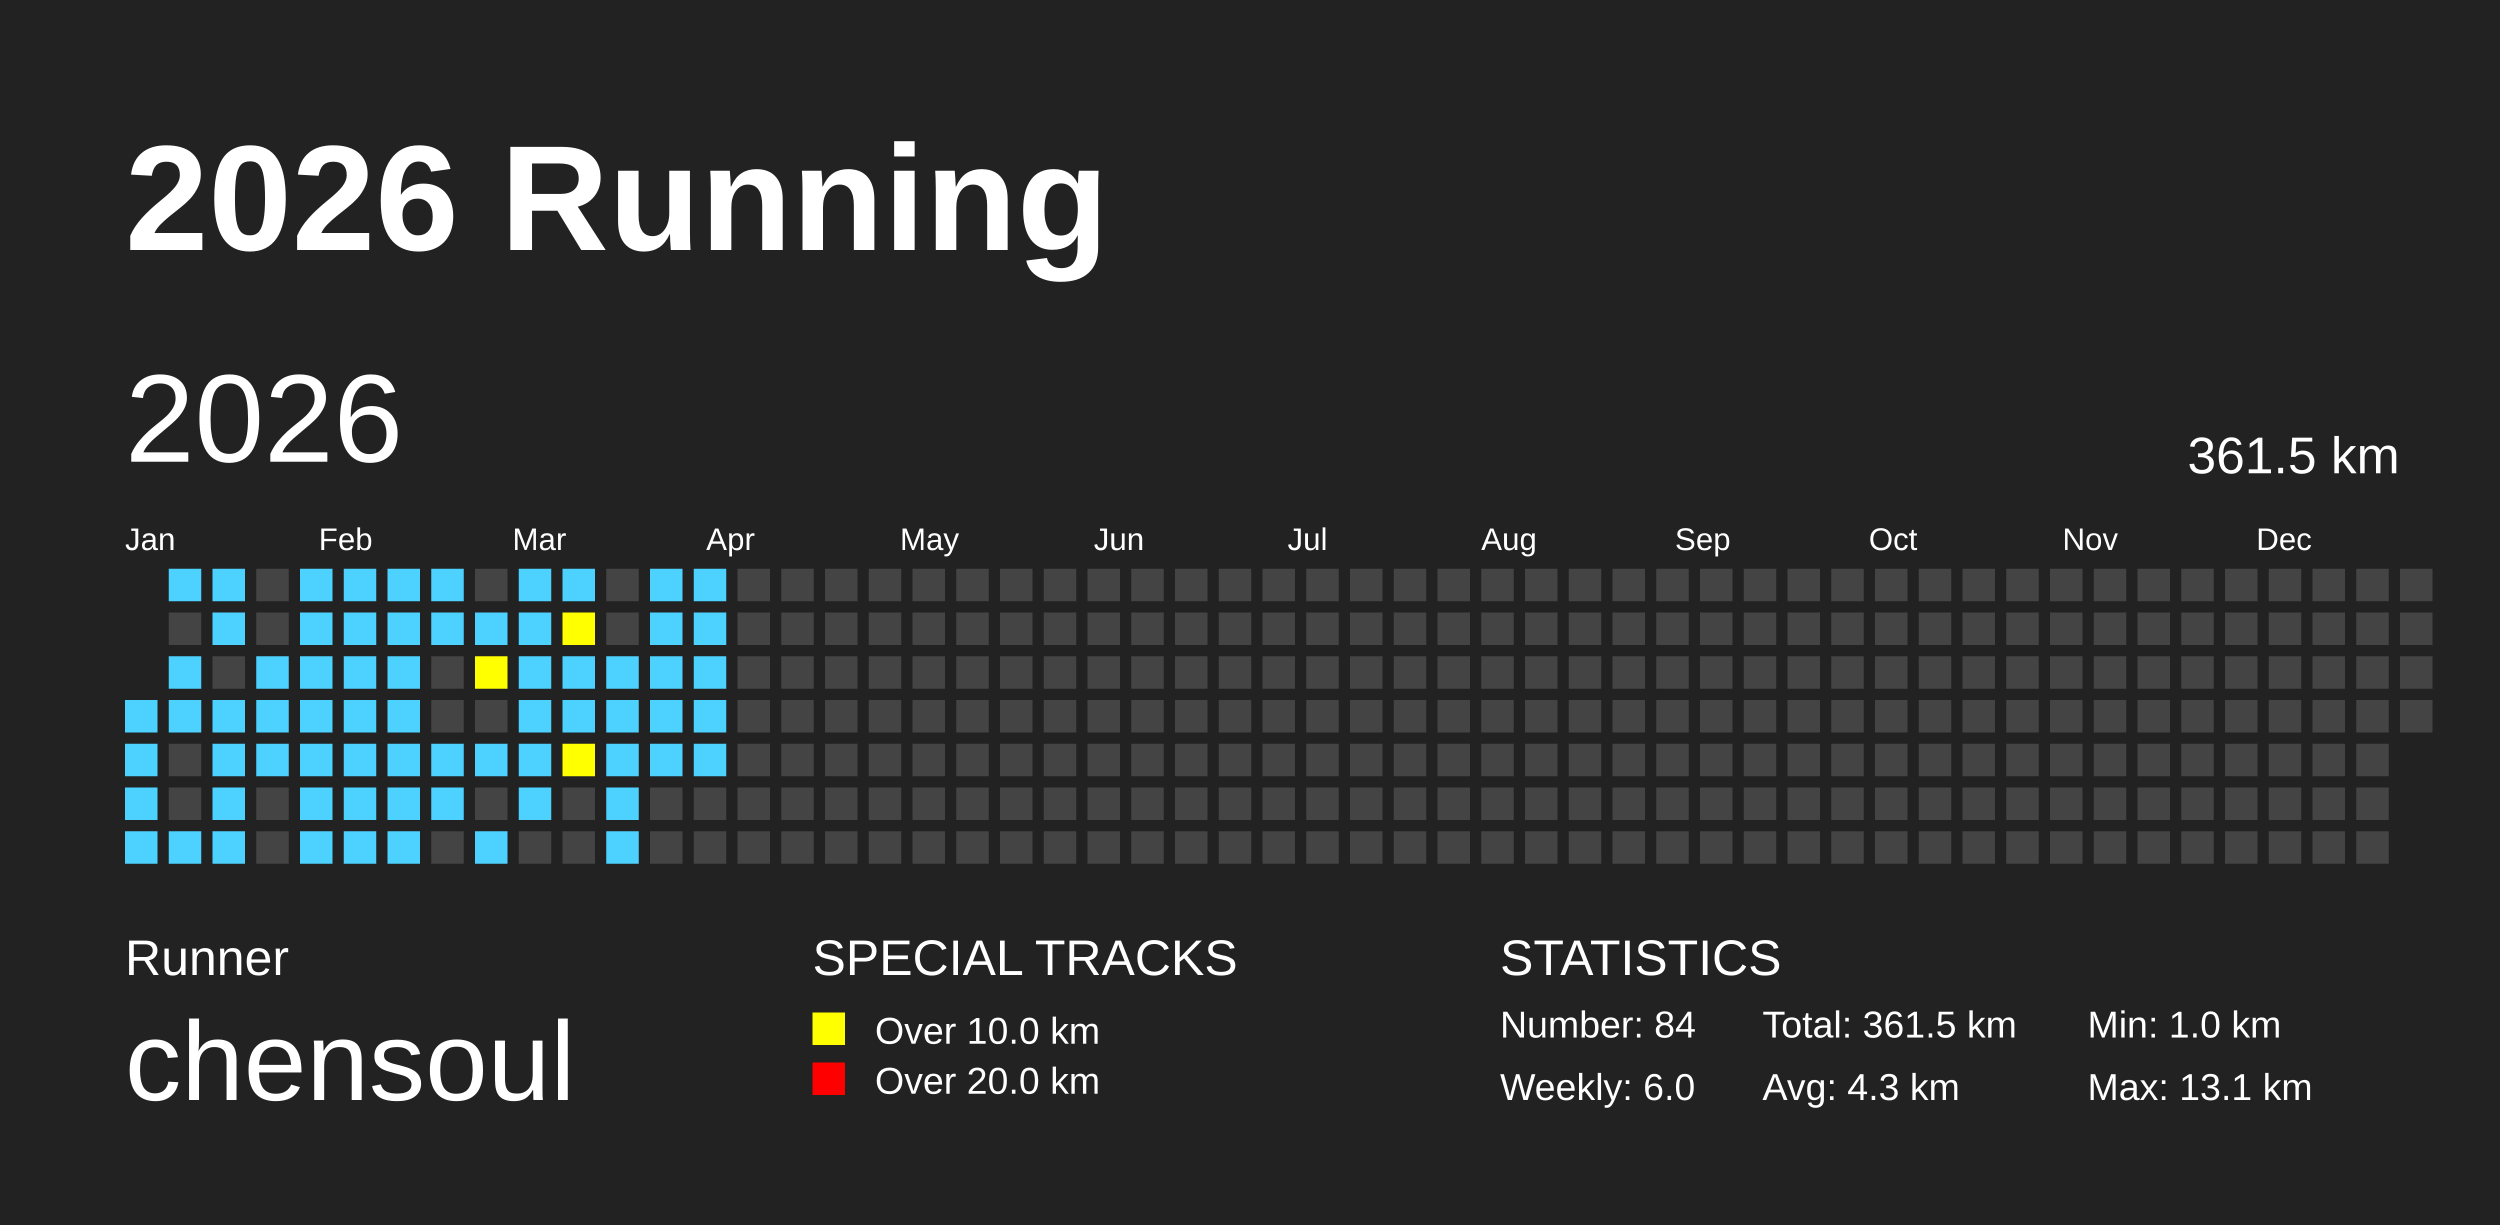
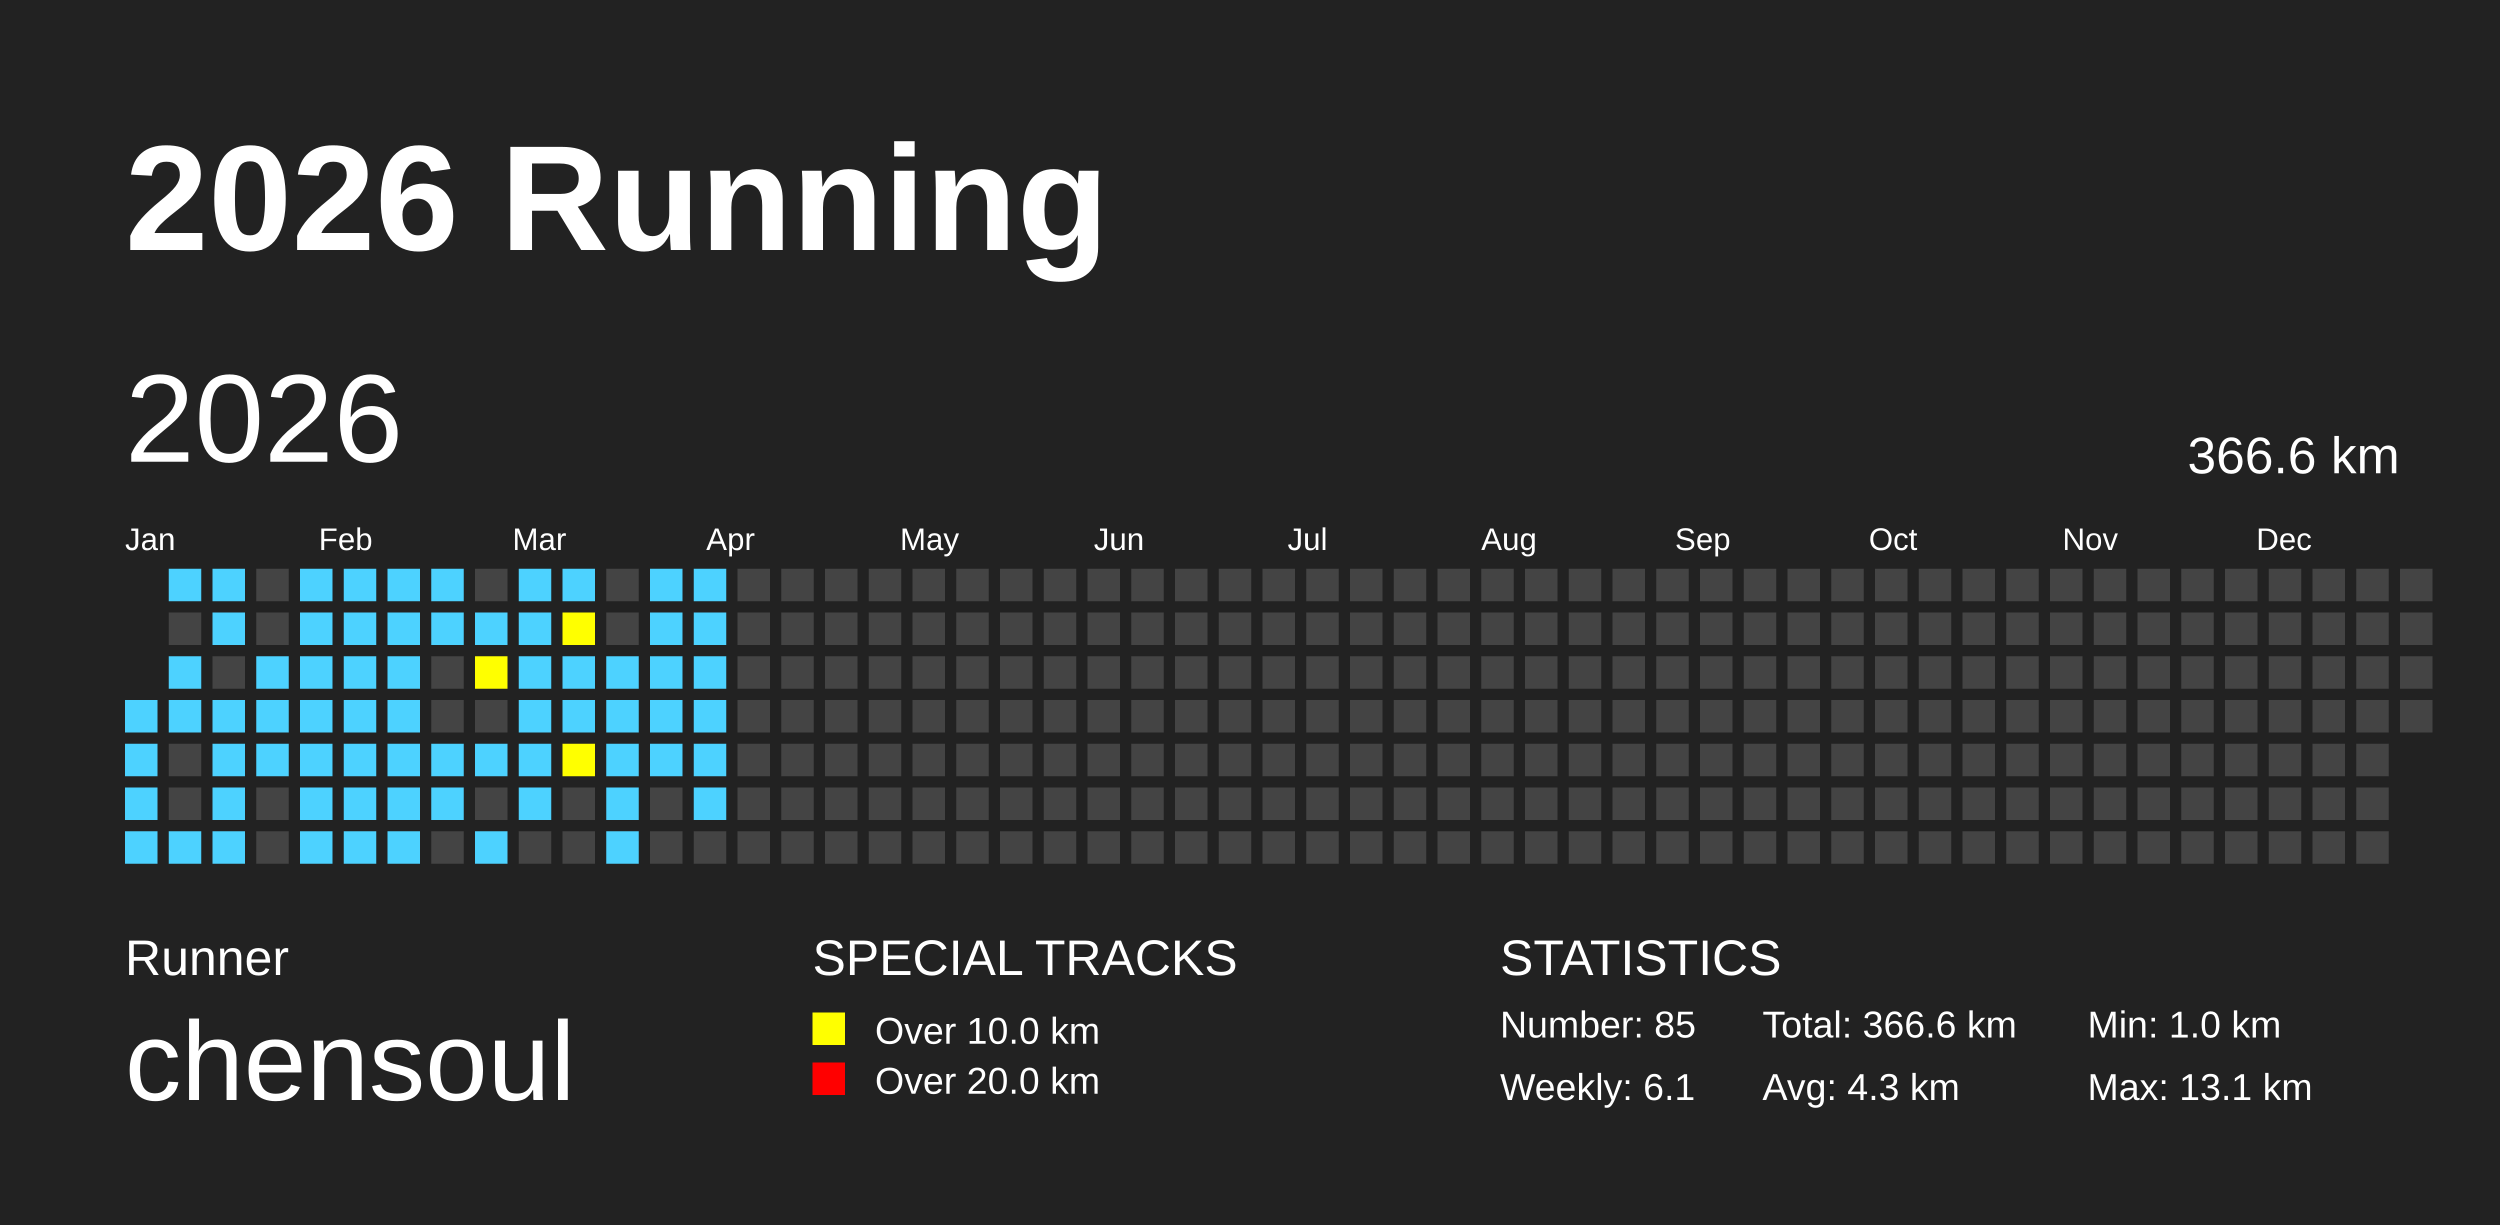
<svg xmlns="http://www.w3.org/2000/svg" baseProfile="full" height="98mm" version="1.1" viewBox="0,0,200,98" width="200mm">
  <defs />
  <rect fill="#222222" height="98" width="200" x="0" y="0" />
  <text fill="#FFFFFF" style="font-size:12px; font-family:Arial; font-weight:bold;" x="10" y="20">2026 Running</text>
  <text fill="#FFFFFF" style="font-size:4px; font-family:Arial" x="10" y="78">Runner</text>
  <text fill="#FFFFFF" style="font-size:9px; font-family:Arial" x="10" y="88">chensoul</text>
  <text fill="#FFFFFF" style="font-size:4px; font-family:Arial" x="65" y="78">SPECIAL TRACKS</text>
  <rect fill="yellow" height="2.6" width="2.6" x="65" y="81" />
  <text fill="#FFFFFF" style="font-size:3px; font-family:Arial" x="70" y="83.5">Over 10.0 km</text>
  <rect fill="red" height="2.6" width="2.6" x="65" y="85" />
  <text fill="#FFFFFF" style="font-size:3px; font-family:Arial" x="70" y="87.5">Over 20.0 km</text>
  <text fill="#FFFFFF" style="font-size:4px; font-family:Arial" x="120" y="78">STATISTICS</text>
-   <text fill="#FFFFFF" style="font-size:3px; font-family:Arial" x="120" y="83">Number: 84</text>
-   <text fill="#FFFFFF" style="font-size:3px; font-family:Arial" x="120" y="88">Weekly: 6.0</text>
-   <text fill="#FFFFFF" style="font-size:3px; font-family:Arial" x="141" y="83">Total: 361.5 km</text>
+   <text fill="#FFFFFF" style="font-size:3px; font-family:Arial" x="120" y="83">Number: 85</text>
+   <text fill="#FFFFFF" style="font-size:3px; font-family:Arial" x="120" y="88">Weekly: 6.1</text>
+   <text fill="#FFFFFF" style="font-size:3px; font-family:Arial" x="141" y="83">Total: 366.6 km</text>
  <text fill="#FFFFFF" style="font-size:3px; font-family:Arial" x="141" y="88">Avg: 4.3 km</text>
  <text fill="#FFFFFF" style="font-size:3px; font-family:Arial" x="167" y="83">Min: 1.0 km</text>
  <text fill="#FFFFFF" style="font-size:3px; font-family:Arial" x="167" y="88">Max: 13.1 km</text>
  <text dominant-baseline="hanging" fill="#FFFFFF" style="font-size:10.0px; font-family:Arial;" x="10" y="30">2026</text>
-   <text dominant-baseline="hanging" fill="#FFFFFF" style="font-size:4.125px; font-family:Arial;" x="175" y="35">361.5 km</text>
+   <text dominant-baseline="hanging" fill="#FFFFFF" style="font-size:4.125px; font-family:Arial;" x="175" y="35">366.6 km</text>
  <text fill="#FFFFFF" style="font-size:2.5px; font-family:Arial" x="10.0" y="44">Jan</text>
  <text fill="#FFFFFF" style="font-size:2.5px; font-family:Arial" x="25.5" y="44">Feb</text>
  <text fill="#FFFFFF" style="font-size:2.5px; font-family:Arial" x="41.0" y="44">Mar</text>
  <text fill="#FFFFFF" style="font-size:2.5px; font-family:Arial" x="56.5" y="44">Apr</text>
  <text fill="#FFFFFF" style="font-size:2.5px; font-family:Arial" x="72.0" y="44">May</text>
  <text fill="#FFFFFF" style="font-size:2.5px; font-family:Arial" x="87.5" y="44">Jun</text>
  <text fill="#FFFFFF" style="font-size:2.5px; font-family:Arial" x="103.0" y="44">Jul</text>
  <text fill="#FFFFFF" style="font-size:2.5px; font-family:Arial" x="118.5" y="44">Aug</text>
  <text fill="#FFFFFF" style="font-size:2.5px; font-family:Arial" x="134.0" y="44">Sep</text>
  <text fill="#FFFFFF" style="font-size:2.5px; font-family:Arial" x="149.5" y="44">Oct</text>
  <text fill="#FFFFFF" style="font-size:2.5px; font-family:Arial" x="165.0" y="44">Nov</text>
  <text fill="#FFFFFF" style="font-size:2.5px; font-family:Arial" x="180.5" y="44">Dec</text>
  <rect fill="#4DD2FF" height="2.6" width="2.6" x="10.0" y="56.0" />
  <rect fill="#4DD2FF" height="2.6" width="2.6" x="10.0" y="59.5" />
  <rect fill="#4DD2FF" height="2.6" width="2.6" x="10.0" y="63.0" />
  <rect fill="#4DD2FF" height="2.6" width="2.6" x="10.0" y="66.5" />
  <rect fill="#4DD2FF" height="2.6" width="2.6" x="13.5" y="45.5" />
  <rect fill="#444444" height="2.6" width="2.6" x="13.5" y="49.0" />
  <rect fill="#4DD2FF" height="2.6" width="2.6" x="13.5" y="52.5" />
  <rect fill="#4DD2FF" height="2.6" width="2.6" x="13.5" y="56.0" />
  <rect fill="#444444" height="2.6" width="2.6" x="13.5" y="59.5" />
  <rect fill="#444444" height="2.6" width="2.6" x="13.5" y="63.0" />
  <rect fill="#4DD2FF" height="2.6" width="2.6" x="13.5" y="66.5" />
  <rect fill="#4DD2FF" height="2.6" width="2.6" x="17.0" y="45.5" />
  <rect fill="#4DD2FF" height="2.6" width="2.6" x="17.0" y="49.0" />
  <rect fill="#444444" height="2.6" width="2.6" x="17.0" y="52.5" />
  <rect fill="#4DD2FF" height="2.6" width="2.6" x="17.0" y="56.0" />
  <rect fill="#4DD2FF" height="2.6" width="2.6" x="17.0" y="59.5" />
  <rect fill="#4DD2FF" height="2.6" width="2.6" x="17.0" y="63.0" />
  <rect fill="#4DD2FF" height="2.6" width="2.6" x="17.0" y="66.5" />
  <rect fill="#444444" height="2.6" width="2.6" x="20.5" y="45.5" />
  <rect fill="#444444" height="2.6" width="2.6" x="20.5" y="49.0" />
  <rect fill="#4DD2FF" height="2.6" width="2.6" x="20.5" y="52.5" />
  <rect fill="#4DD2FF" height="2.6" width="2.6" x="20.5" y="56.0" />
  <rect fill="#4DD2FF" height="2.6" width="2.6" x="20.5" y="59.5" />
  <rect fill="#444444" height="2.6" width="2.6" x="20.5" y="63.0" />
  <rect fill="#444444" height="2.6" width="2.6" x="20.5" y="66.5" />
  <rect fill="#4DD2FF" height="2.6" width="2.6" x="24.0" y="45.5" />
  <rect fill="#4DD2FF" height="2.6" width="2.6" x="24.0" y="49.0" />
  <rect fill="#4DD2FF" height="2.6" width="2.6" x="24.0" y="52.5" />
  <rect fill="#4DD2FF" height="2.6" width="2.6" x="24.0" y="56.0" />
  <rect fill="#4DD2FF" height="2.6" width="2.6" x="24.0" y="59.5" />
  <rect fill="#4DD2FF" height="2.6" width="2.6" x="24.0" y="63.0" />
  <rect fill="#4DD2FF" height="2.6" width="2.6" x="24.0" y="66.5" />
  <rect fill="#4DD2FF" height="2.6" width="2.6" x="27.5" y="45.5" />
  <rect fill="#4DD2FF" height="2.6" width="2.6" x="27.5" y="49.0" />
  <rect fill="#4DD2FF" height="2.6" width="2.6" x="27.5" y="52.5" />
  <rect fill="#4DD2FF" height="2.6" width="2.6" x="27.5" y="56.0" />
  <rect fill="#4DD2FF" height="2.6" width="2.6" x="27.5" y="59.5" />
  <rect fill="#4DD2FF" height="2.6" width="2.6" x="27.5" y="63.0" />
  <rect fill="#4DD2FF" height="2.6" width="2.6" x="27.5" y="66.5" />
  <rect fill="#4DD2FF" height="2.6" width="2.6" x="31.0" y="45.5" />
  <rect fill="#4DD2FF" height="2.6" width="2.6" x="31.0" y="49.0" />
  <rect fill="#4DD2FF" height="2.6" width="2.6" x="31.0" y="52.5" />
  <rect fill="#4DD2FF" height="2.6" width="2.6" x="31.0" y="56.0" />
  <rect fill="#4DD2FF" height="2.6" width="2.6" x="31.0" y="59.5" />
  <rect fill="#4DD2FF" height="2.6" width="2.6" x="31.0" y="63.0" />
  <rect fill="#4DD2FF" height="2.6" width="2.6" x="31.0" y="66.5" />
  <rect fill="#4DD2FF" height="2.6" width="2.6" x="34.5" y="45.5" />
  <rect fill="#4DD2FF" height="2.6" width="2.6" x="34.5" y="49.0" />
  <rect fill="#444444" height="2.6" width="2.6" x="34.5" y="52.5" />
  <rect fill="#444444" height="2.6" width="2.6" x="34.5" y="56.0" />
  <rect fill="#4DD2FF" height="2.6" width="2.6" x="34.5" y="59.5" />
  <rect fill="#4DD2FF" height="2.6" width="2.6" x="34.5" y="63.0" />
  <rect fill="#444444" height="2.6" width="2.6" x="34.5" y="66.5" />
  <rect fill="#444444" height="2.6" width="2.6" x="38.0" y="45.5" />
  <rect fill="#4DD2FF" height="2.6" width="2.6" x="38.0" y="49.0" />
  <rect fill="yellow" height="2.6" width="2.6" x="38.0" y="52.5" />
  <rect fill="#444444" height="2.6" width="2.6" x="38.0" y="56.0" />
  <rect fill="#4DD2FF" height="2.6" width="2.6" x="38.0" y="59.5" />
  <rect fill="#444444" height="2.6" width="2.6" x="38.0" y="63.0" />
  <rect fill="#4DD2FF" height="2.6" width="2.6" x="38.0" y="66.5" />
  <rect fill="#4DD2FF" height="2.6" width="2.6" x="41.5" y="45.5" />
  <rect fill="#4DD2FF" height="2.6" width="2.6" x="41.5" y="49.0" />
  <rect fill="#4DD2FF" height="2.6" width="2.6" x="41.5" y="52.5" />
  <rect fill="#4DD2FF" height="2.6" width="2.6" x="41.5" y="56.0" />
  <rect fill="#4DD2FF" height="2.6" width="2.6" x="41.5" y="59.5" />
  <rect fill="#4DD2FF" height="2.6" width="2.6" x="41.5" y="63.0" />
  <rect fill="#444444" height="2.6" width="2.6" x="41.5" y="66.5" />
  <rect fill="#4DD2FF" height="2.6" width="2.6" x="45.0" y="45.5" />
  <rect fill="yellow" height="2.6" width="2.6" x="45.0" y="49.0" />
  <rect fill="#4DD2FF" height="2.6" width="2.6" x="45.0" y="52.5" />
  <rect fill="#4DD2FF" height="2.6" width="2.6" x="45.0" y="56.0" />
  <rect fill="yellow" height="2.6" width="2.6" x="45.0" y="59.5" />
  <rect fill="#444444" height="2.6" width="2.6" x="45.0" y="63.0" />
  <rect fill="#444444" height="2.6" width="2.6" x="45.0" y="66.5" />
  <rect fill="#444444" height="2.6" width="2.6" x="48.5" y="45.5" />
  <rect fill="#444444" height="2.6" width="2.6" x="48.5" y="49.0" />
  <rect fill="#4DD2FF" height="2.6" width="2.6" x="48.5" y="52.5" />
  <rect fill="#4DD2FF" height="2.6" width="2.6" x="48.5" y="56.0" />
  <rect fill="#4DD2FF" height="2.6" width="2.6" x="48.5" y="59.5" />
  <rect fill="#4DD2FF" height="2.6" width="2.6" x="48.5" y="63.0" />
  <rect fill="#4DD2FF" height="2.6" width="2.6" x="48.5" y="66.5" />
  <rect fill="#4DD2FF" height="2.6" width="2.6" x="52.0" y="45.5" />
  <rect fill="#4DD2FF" height="2.6" width="2.6" x="52.0" y="49.0" />
  <rect fill="#4DD2FF" height="2.6" width="2.6" x="52.0" y="52.5" />
  <rect fill="#4DD2FF" height="2.6" width="2.6" x="52.0" y="56.0" />
  <rect fill="#4DD2FF" height="2.6" width="2.6" x="52.0" y="59.5" />
  <rect fill="#444444" height="2.6" width="2.6" x="52.0" y="63.0" />
  <rect fill="#444444" height="2.6" width="2.6" x="52.0" y="66.5" />
  <rect fill="#4DD2FF" height="2.6" width="2.6" x="55.5" y="45.5" />
  <rect fill="#4DD2FF" height="2.6" width="2.6" x="55.5" y="49.0" />
  <rect fill="#4DD2FF" height="2.6" width="2.6" x="55.5" y="52.5" />
  <rect fill="#4DD2FF" height="2.6" width="2.6" x="55.5" y="56.0" />
  <rect fill="#4DD2FF" height="2.6" width="2.6" x="55.5" y="59.5" />
-   <rect fill="#444444" height="2.6" width="2.6" x="55.5" y="63.0" />
+   <rect fill="#4DD2FF" height="2.6" width="2.6" x="55.5" y="63.0" />
  <rect fill="#444444" height="2.6" width="2.6" x="55.5" y="66.5" />
  <rect fill="#444444" height="2.6" width="2.6" x="59.0" y="45.5" />
  <rect fill="#444444" height="2.6" width="2.6" x="59.0" y="49.0" />
  <rect fill="#444444" height="2.6" width="2.6" x="59.0" y="52.5" />
  <rect fill="#444444" height="2.6" width="2.6" x="59.0" y="56.0" />
  <rect fill="#444444" height="2.6" width="2.6" x="59.0" y="59.5" />
  <rect fill="#444444" height="2.6" width="2.6" x="59.0" y="63.0" />
  <rect fill="#444444" height="2.6" width="2.6" x="59.0" y="66.5" />
  <rect fill="#444444" height="2.6" width="2.6" x="62.5" y="45.5" />
  <rect fill="#444444" height="2.6" width="2.6" x="62.5" y="49.0" />
  <rect fill="#444444" height="2.6" width="2.6" x="62.5" y="52.5" />
  <rect fill="#444444" height="2.6" width="2.6" x="62.5" y="56.0" />
  <rect fill="#444444" height="2.6" width="2.6" x="62.5" y="59.5" />
  <rect fill="#444444" height="2.6" width="2.6" x="62.5" y="63.0" />
  <rect fill="#444444" height="2.6" width="2.6" x="62.5" y="66.5" />
  <rect fill="#444444" height="2.6" width="2.6" x="66.0" y="45.5" />
  <rect fill="#444444" height="2.6" width="2.6" x="66.0" y="49.0" />
  <rect fill="#444444" height="2.6" width="2.6" x="66.0" y="52.5" />
  <rect fill="#444444" height="2.6" width="2.6" x="66.0" y="56.0" />
  <rect fill="#444444" height="2.6" width="2.6" x="66.0" y="59.5" />
  <rect fill="#444444" height="2.6" width="2.6" x="66.0" y="63.0" />
  <rect fill="#444444" height="2.6" width="2.6" x="66.0" y="66.5" />
  <rect fill="#444444" height="2.6" width="2.6" x="69.5" y="45.5" />
  <rect fill="#444444" height="2.6" width="2.6" x="69.5" y="49.0" />
  <rect fill="#444444" height="2.6" width="2.6" x="69.5" y="52.5" />
  <rect fill="#444444" height="2.6" width="2.6" x="69.5" y="56.0" />
  <rect fill="#444444" height="2.6" width="2.6" x="69.5" y="59.5" />
  <rect fill="#444444" height="2.6" width="2.6" x="69.5" y="63.0" />
  <rect fill="#444444" height="2.6" width="2.6" x="69.5" y="66.5" />
  <rect fill="#444444" height="2.6" width="2.6" x="73.0" y="45.5" />
  <rect fill="#444444" height="2.6" width="2.6" x="73.0" y="49.0" />
  <rect fill="#444444" height="2.6" width="2.6" x="73.0" y="52.5" />
  <rect fill="#444444" height="2.6" width="2.6" x="73.0" y="56.0" />
  <rect fill="#444444" height="2.6" width="2.6" x="73.0" y="59.5" />
  <rect fill="#444444" height="2.6" width="2.6" x="73.0" y="63.0" />
  <rect fill="#444444" height="2.6" width="2.6" x="73.0" y="66.5" />
  <rect fill="#444444" height="2.6" width="2.6" x="76.5" y="45.5" />
  <rect fill="#444444" height="2.6" width="2.6" x="76.5" y="49.0" />
  <rect fill="#444444" height="2.6" width="2.6" x="76.5" y="52.5" />
  <rect fill="#444444" height="2.6" width="2.6" x="76.5" y="56.0" />
  <rect fill="#444444" height="2.6" width="2.6" x="76.5" y="59.5" />
  <rect fill="#444444" height="2.6" width="2.6" x="76.5" y="63.0" />
  <rect fill="#444444" height="2.6" width="2.6" x="76.5" y="66.5" />
  <rect fill="#444444" height="2.6" width="2.6" x="80.0" y="45.5" />
  <rect fill="#444444" height="2.6" width="2.6" x="80.0" y="49.0" />
  <rect fill="#444444" height="2.6" width="2.6" x="80.0" y="52.5" />
  <rect fill="#444444" height="2.6" width="2.6" x="80.0" y="56.0" />
  <rect fill="#444444" height="2.6" width="2.6" x="80.0" y="59.5" />
  <rect fill="#444444" height="2.6" width="2.6" x="80.0" y="63.0" />
  <rect fill="#444444" height="2.6" width="2.6" x="80.0" y="66.5" />
  <rect fill="#444444" height="2.6" width="2.6" x="83.5" y="45.5" />
  <rect fill="#444444" height="2.6" width="2.6" x="83.5" y="49.0" />
  <rect fill="#444444" height="2.6" width="2.6" x="83.5" y="52.5" />
  <rect fill="#444444" height="2.6" width="2.6" x="83.5" y="56.0" />
  <rect fill="#444444" height="2.6" width="2.6" x="83.5" y="59.5" />
  <rect fill="#444444" height="2.6" width="2.6" x="83.5" y="63.0" />
  <rect fill="#444444" height="2.6" width="2.6" x="83.5" y="66.5" />
  <rect fill="#444444" height="2.6" width="2.6" x="87.0" y="45.5" />
  <rect fill="#444444" height="2.6" width="2.6" x="87.0" y="49.0" />
  <rect fill="#444444" height="2.6" width="2.6" x="87.0" y="52.5" />
  <rect fill="#444444" height="2.6" width="2.6" x="87.0" y="56.0" />
  <rect fill="#444444" height="2.6" width="2.6" x="87.0" y="59.5" />
  <rect fill="#444444" height="2.6" width="2.6" x="87.0" y="63.0" />
  <rect fill="#444444" height="2.6" width="2.6" x="87.0" y="66.5" />
  <rect fill="#444444" height="2.6" width="2.6" x="90.5" y="45.5" />
  <rect fill="#444444" height="2.6" width="2.6" x="90.5" y="49.0" />
  <rect fill="#444444" height="2.6" width="2.6" x="90.5" y="52.5" />
  <rect fill="#444444" height="2.6" width="2.6" x="90.5" y="56.0" />
  <rect fill="#444444" height="2.6" width="2.6" x="90.5" y="59.5" />
  <rect fill="#444444" height="2.6" width="2.6" x="90.5" y="63.0" />
  <rect fill="#444444" height="2.6" width="2.6" x="90.5" y="66.5" />
  <rect fill="#444444" height="2.6" width="2.6" x="94.0" y="45.5" />
  <rect fill="#444444" height="2.6" width="2.6" x="94.0" y="49.0" />
  <rect fill="#444444" height="2.6" width="2.6" x="94.0" y="52.5" />
  <rect fill="#444444" height="2.6" width="2.6" x="94.0" y="56.0" />
  <rect fill="#444444" height="2.6" width="2.6" x="94.0" y="59.5" />
  <rect fill="#444444" height="2.6" width="2.6" x="94.0" y="63.0" />
  <rect fill="#444444" height="2.6" width="2.6" x="94.0" y="66.5" />
  <rect fill="#444444" height="2.6" width="2.6" x="97.5" y="45.5" />
  <rect fill="#444444" height="2.6" width="2.6" x="97.5" y="49.0" />
  <rect fill="#444444" height="2.6" width="2.6" x="97.5" y="52.5" />
  <rect fill="#444444" height="2.6" width="2.6" x="97.5" y="56.0" />
  <rect fill="#444444" height="2.6" width="2.6" x="97.5" y="59.5" />
  <rect fill="#444444" height="2.6" width="2.6" x="97.5" y="63.0" />
  <rect fill="#444444" height="2.6" width="2.6" x="97.5" y="66.5" />
  <rect fill="#444444" height="2.6" width="2.6" x="101.0" y="45.5" />
  <rect fill="#444444" height="2.6" width="2.6" x="101.0" y="49.0" />
  <rect fill="#444444" height="2.6" width="2.6" x="101.0" y="52.5" />
  <rect fill="#444444" height="2.6" width="2.6" x="101.0" y="56.0" />
  <rect fill="#444444" height="2.6" width="2.6" x="101.0" y="59.5" />
  <rect fill="#444444" height="2.6" width="2.6" x="101.0" y="63.0" />
  <rect fill="#444444" height="2.6" width="2.6" x="101.0" y="66.5" />
  <rect fill="#444444" height="2.6" width="2.6" x="104.5" y="45.5" />
  <rect fill="#444444" height="2.6" width="2.6" x="104.5" y="49.0" />
  <rect fill="#444444" height="2.6" width="2.6" x="104.5" y="52.5" />
  <rect fill="#444444" height="2.6" width="2.6" x="104.5" y="56.0" />
  <rect fill="#444444" height="2.6" width="2.6" x="104.5" y="59.5" />
  <rect fill="#444444" height="2.6" width="2.6" x="104.5" y="63.0" />
  <rect fill="#444444" height="2.6" width="2.6" x="104.5" y="66.5" />
  <rect fill="#444444" height="2.6" width="2.6" x="108.0" y="45.5" />
  <rect fill="#444444" height="2.6" width="2.6" x="108.0" y="49.0" />
  <rect fill="#444444" height="2.6" width="2.6" x="108.0" y="52.5" />
  <rect fill="#444444" height="2.6" width="2.6" x="108.0" y="56.0" />
  <rect fill="#444444" height="2.6" width="2.6" x="108.0" y="59.5" />
  <rect fill="#444444" height="2.6" width="2.6" x="108.0" y="63.0" />
  <rect fill="#444444" height="2.6" width="2.6" x="108.0" y="66.5" />
  <rect fill="#444444" height="2.6" width="2.6" x="111.5" y="45.5" />
  <rect fill="#444444" height="2.6" width="2.6" x="111.5" y="49.0" />
  <rect fill="#444444" height="2.6" width="2.6" x="111.5" y="52.5" />
  <rect fill="#444444" height="2.6" width="2.6" x="111.5" y="56.0" />
  <rect fill="#444444" height="2.6" width="2.6" x="111.5" y="59.5" />
  <rect fill="#444444" height="2.6" width="2.6" x="111.5" y="63.0" />
  <rect fill="#444444" height="2.6" width="2.6" x="111.5" y="66.5" />
  <rect fill="#444444" height="2.6" width="2.6" x="115.0" y="45.5" />
  <rect fill="#444444" height="2.6" width="2.6" x="115.0" y="49.0" />
  <rect fill="#444444" height="2.6" width="2.6" x="115.0" y="52.5" />
  <rect fill="#444444" height="2.6" width="2.6" x="115.0" y="56.0" />
  <rect fill="#444444" height="2.6" width="2.6" x="115.0" y="59.5" />
  <rect fill="#444444" height="2.6" width="2.6" x="115.0" y="63.0" />
  <rect fill="#444444" height="2.6" width="2.6" x="115.0" y="66.5" />
  <rect fill="#444444" height="2.6" width="2.6" x="118.5" y="45.5" />
  <rect fill="#444444" height="2.6" width="2.6" x="118.5" y="49.0" />
  <rect fill="#444444" height="2.6" width="2.6" x="118.5" y="52.5" />
  <rect fill="#444444" height="2.6" width="2.6" x="118.5" y="56.0" />
  <rect fill="#444444" height="2.6" width="2.6" x="118.5" y="59.5" />
  <rect fill="#444444" height="2.6" width="2.6" x="118.5" y="63.0" />
  <rect fill="#444444" height="2.6" width="2.6" x="118.5" y="66.5" />
  <rect fill="#444444" height="2.6" width="2.6" x="122.0" y="45.5" />
  <rect fill="#444444" height="2.6" width="2.6" x="122.0" y="49.0" />
  <rect fill="#444444" height="2.6" width="2.6" x="122.0" y="52.5" />
  <rect fill="#444444" height="2.6" width="2.6" x="122.0" y="56.0" />
  <rect fill="#444444" height="2.6" width="2.6" x="122.0" y="59.5" />
  <rect fill="#444444" height="2.6" width="2.6" x="122.0" y="63.0" />
  <rect fill="#444444" height="2.6" width="2.6" x="122.0" y="66.5" />
  <rect fill="#444444" height="2.6" width="2.6" x="125.5" y="45.5" />
  <rect fill="#444444" height="2.6" width="2.6" x="125.5" y="49.0" />
  <rect fill="#444444" height="2.6" width="2.6" x="125.5" y="52.5" />
  <rect fill="#444444" height="2.6" width="2.6" x="125.5" y="56.0" />
  <rect fill="#444444" height="2.6" width="2.6" x="125.5" y="59.5" />
  <rect fill="#444444" height="2.6" width="2.6" x="125.5" y="63.0" />
  <rect fill="#444444" height="2.6" width="2.6" x="125.5" y="66.5" />
  <rect fill="#444444" height="2.6" width="2.6" x="129.0" y="45.5" />
  <rect fill="#444444" height="2.6" width="2.6" x="129.0" y="49.0" />
  <rect fill="#444444" height="2.6" width="2.6" x="129.0" y="52.5" />
  <rect fill="#444444" height="2.6" width="2.6" x="129.0" y="56.0" />
  <rect fill="#444444" height="2.6" width="2.6" x="129.0" y="59.5" />
  <rect fill="#444444" height="2.6" width="2.6" x="129.0" y="63.0" />
  <rect fill="#444444" height="2.6" width="2.6" x="129.0" y="66.5" />
  <rect fill="#444444" height="2.6" width="2.6" x="132.5" y="45.5" />
  <rect fill="#444444" height="2.6" width="2.6" x="132.5" y="49.0" />
  <rect fill="#444444" height="2.6" width="2.6" x="132.5" y="52.5" />
  <rect fill="#444444" height="2.6" width="2.6" x="132.5" y="56.0" />
  <rect fill="#444444" height="2.6" width="2.6" x="132.5" y="59.5" />
  <rect fill="#444444" height="2.6" width="2.6" x="132.5" y="63.0" />
  <rect fill="#444444" height="2.6" width="2.6" x="132.5" y="66.5" />
  <rect fill="#444444" height="2.6" width="2.6" x="136.0" y="45.5" />
  <rect fill="#444444" height="2.6" width="2.6" x="136.0" y="49.0" />
  <rect fill="#444444" height="2.6" width="2.6" x="136.0" y="52.5" />
  <rect fill="#444444" height="2.6" width="2.6" x="136.0" y="56.0" />
  <rect fill="#444444" height="2.6" width="2.6" x="136.0" y="59.5" />
  <rect fill="#444444" height="2.6" width="2.6" x="136.0" y="63.0" />
  <rect fill="#444444" height="2.6" width="2.6" x="136.0" y="66.5" />
  <rect fill="#444444" height="2.6" width="2.6" x="139.5" y="45.5" />
  <rect fill="#444444" height="2.6" width="2.6" x="139.5" y="49.0" />
  <rect fill="#444444" height="2.6" width="2.6" x="139.5" y="52.5" />
  <rect fill="#444444" height="2.6" width="2.6" x="139.5" y="56.0" />
  <rect fill="#444444" height="2.6" width="2.6" x="139.5" y="59.5" />
  <rect fill="#444444" height="2.6" width="2.6" x="139.5" y="63.0" />
  <rect fill="#444444" height="2.6" width="2.6" x="139.5" y="66.5" />
  <rect fill="#444444" height="2.6" width="2.6" x="143.0" y="45.5" />
  <rect fill="#444444" height="2.6" width="2.6" x="143.0" y="49.0" />
  <rect fill="#444444" height="2.6" width="2.6" x="143.0" y="52.5" />
  <rect fill="#444444" height="2.6" width="2.6" x="143.0" y="56.0" />
  <rect fill="#444444" height="2.6" width="2.6" x="143.0" y="59.5" />
  <rect fill="#444444" height="2.6" width="2.6" x="143.0" y="63.0" />
  <rect fill="#444444" height="2.6" width="2.6" x="143.0" y="66.5" />
  <rect fill="#444444" height="2.6" width="2.6" x="146.5" y="45.5" />
  <rect fill="#444444" height="2.6" width="2.6" x="146.5" y="49.0" />
  <rect fill="#444444" height="2.6" width="2.6" x="146.5" y="52.5" />
  <rect fill="#444444" height="2.6" width="2.6" x="146.5" y="56.0" />
  <rect fill="#444444" height="2.6" width="2.6" x="146.5" y="59.5" />
  <rect fill="#444444" height="2.6" width="2.6" x="146.5" y="63.0" />
  <rect fill="#444444" height="2.6" width="2.6" x="146.5" y="66.5" />
  <rect fill="#444444" height="2.6" width="2.6" x="150.0" y="45.5" />
  <rect fill="#444444" height="2.6" width="2.6" x="150.0" y="49.0" />
  <rect fill="#444444" height="2.6" width="2.6" x="150.0" y="52.5" />
  <rect fill="#444444" height="2.6" width="2.6" x="150.0" y="56.0" />
  <rect fill="#444444" height="2.6" width="2.6" x="150.0" y="59.5" />
  <rect fill="#444444" height="2.6" width="2.6" x="150.0" y="63.0" />
  <rect fill="#444444" height="2.6" width="2.6" x="150.0" y="66.5" />
  <rect fill="#444444" height="2.6" width="2.6" x="153.5" y="45.5" />
  <rect fill="#444444" height="2.6" width="2.6" x="153.5" y="49.0" />
  <rect fill="#444444" height="2.6" width="2.6" x="153.5" y="52.5" />
  <rect fill="#444444" height="2.6" width="2.6" x="153.5" y="56.0" />
  <rect fill="#444444" height="2.6" width="2.6" x="153.5" y="59.5" />
  <rect fill="#444444" height="2.6" width="2.6" x="153.5" y="63.0" />
  <rect fill="#444444" height="2.6" width="2.6" x="153.5" y="66.5" />
  <rect fill="#444444" height="2.6" width="2.6" x="157.0" y="45.5" />
  <rect fill="#444444" height="2.6" width="2.6" x="157.0" y="49.0" />
  <rect fill="#444444" height="2.6" width="2.6" x="157.0" y="52.5" />
  <rect fill="#444444" height="2.6" width="2.6" x="157.0" y="56.0" />
  <rect fill="#444444" height="2.6" width="2.6" x="157.0" y="59.5" />
  <rect fill="#444444" height="2.6" width="2.6" x="157.0" y="63.0" />
  <rect fill="#444444" height="2.6" width="2.6" x="157.0" y="66.5" />
  <rect fill="#444444" height="2.6" width="2.6" x="160.5" y="45.5" />
  <rect fill="#444444" height="2.6" width="2.6" x="160.5" y="49.0" />
  <rect fill="#444444" height="2.6" width="2.6" x="160.5" y="52.5" />
  <rect fill="#444444" height="2.6" width="2.6" x="160.5" y="56.0" />
  <rect fill="#444444" height="2.6" width="2.6" x="160.5" y="59.5" />
  <rect fill="#444444" height="2.6" width="2.6" x="160.5" y="63.0" />
  <rect fill="#444444" height="2.6" width="2.6" x="160.5" y="66.5" />
  <rect fill="#444444" height="2.6" width="2.6" x="164.0" y="45.5" />
  <rect fill="#444444" height="2.6" width="2.6" x="164.0" y="49.0" />
  <rect fill="#444444" height="2.6" width="2.6" x="164.0" y="52.5" />
  <rect fill="#444444" height="2.6" width="2.6" x="164.0" y="56.0" />
  <rect fill="#444444" height="2.6" width="2.6" x="164.0" y="59.5" />
  <rect fill="#444444" height="2.6" width="2.6" x="164.0" y="63.0" />
  <rect fill="#444444" height="2.6" width="2.6" x="164.0" y="66.5" />
  <rect fill="#444444" height="2.6" width="2.6" x="167.5" y="45.5" />
  <rect fill="#444444" height="2.6" width="2.6" x="167.5" y="49.0" />
  <rect fill="#444444" height="2.6" width="2.6" x="167.5" y="52.5" />
  <rect fill="#444444" height="2.6" width="2.6" x="167.5" y="56.0" />
  <rect fill="#444444" height="2.6" width="2.6" x="167.5" y="59.5" />
  <rect fill="#444444" height="2.6" width="2.6" x="167.5" y="63.0" />
  <rect fill="#444444" height="2.6" width="2.6" x="167.5" y="66.5" />
  <rect fill="#444444" height="2.6" width="2.6" x="171.0" y="45.5" />
  <rect fill="#444444" height="2.6" width="2.6" x="171.0" y="49.0" />
  <rect fill="#444444" height="2.6" width="2.6" x="171.0" y="52.5" />
  <rect fill="#444444" height="2.6" width="2.6" x="171.0" y="56.0" />
  <rect fill="#444444" height="2.6" width="2.6" x="171.0" y="59.5" />
  <rect fill="#444444" height="2.6" width="2.6" x="171.0" y="63.0" />
  <rect fill="#444444" height="2.6" width="2.6" x="171.0" y="66.5" />
  <rect fill="#444444" height="2.6" width="2.6" x="174.5" y="45.5" />
  <rect fill="#444444" height="2.6" width="2.6" x="174.5" y="49.0" />
  <rect fill="#444444" height="2.6" width="2.6" x="174.5" y="52.5" />
  <rect fill="#444444" height="2.6" width="2.6" x="174.5" y="56.0" />
  <rect fill="#444444" height="2.6" width="2.6" x="174.5" y="59.5" />
  <rect fill="#444444" height="2.6" width="2.6" x="174.5" y="63.0" />
  <rect fill="#444444" height="2.6" width="2.6" x="174.5" y="66.5" />
  <rect fill="#444444" height="2.6" width="2.6" x="178.0" y="45.5" />
  <rect fill="#444444" height="2.6" width="2.6" x="178.0" y="49.0" />
  <rect fill="#444444" height="2.6" width="2.6" x="178.0" y="52.5" />
  <rect fill="#444444" height="2.6" width="2.6" x="178.0" y="56.0" />
  <rect fill="#444444" height="2.6" width="2.6" x="178.0" y="59.5" />
  <rect fill="#444444" height="2.6" width="2.6" x="178.0" y="63.0" />
  <rect fill="#444444" height="2.6" width="2.6" x="178.0" y="66.5" />
  <rect fill="#444444" height="2.6" width="2.6" x="181.5" y="45.5" />
  <rect fill="#444444" height="2.6" width="2.6" x="181.5" y="49.0" />
  <rect fill="#444444" height="2.6" width="2.6" x="181.5" y="52.5" />
  <rect fill="#444444" height="2.6" width="2.6" x="181.5" y="56.0" />
  <rect fill="#444444" height="2.6" width="2.6" x="181.5" y="59.5" />
  <rect fill="#444444" height="2.6" width="2.6" x="181.5" y="63.0" />
  <rect fill="#444444" height="2.6" width="2.6" x="181.5" y="66.5" />
  <rect fill="#444444" height="2.6" width="2.6" x="185.0" y="45.5" />
  <rect fill="#444444" height="2.6" width="2.6" x="185.0" y="49.0" />
  <rect fill="#444444" height="2.6" width="2.6" x="185.0" y="52.5" />
  <rect fill="#444444" height="2.6" width="2.6" x="185.0" y="56.0" />
  <rect fill="#444444" height="2.6" width="2.6" x="185.0" y="59.5" />
  <rect fill="#444444" height="2.6" width="2.6" x="185.0" y="63.0" />
  <rect fill="#444444" height="2.6" width="2.6" x="185.0" y="66.5" />
  <rect fill="#444444" height="2.6" width="2.6" x="188.5" y="45.5" />
  <rect fill="#444444" height="2.6" width="2.6" x="188.5" y="49.0" />
  <rect fill="#444444" height="2.6" width="2.6" x="188.5" y="52.5" />
  <rect fill="#444444" height="2.6" width="2.6" x="188.5" y="56.0" />
  <rect fill="#444444" height="2.6" width="2.6" x="188.5" y="59.5" />
  <rect fill="#444444" height="2.6" width="2.6" x="188.5" y="63.0" />
  <rect fill="#444444" height="2.6" width="2.6" x="188.5" y="66.5" />
  <rect fill="#444444" height="2.6" width="2.6" x="192.0" y="45.5" />
  <rect fill="#444444" height="2.6" width="2.6" x="192.0" y="49.0" />
  <rect fill="#444444" height="2.6" width="2.6" x="192.0" y="52.5" />
  <rect fill="#444444" height="2.6" width="2.6" x="192.0" y="56.0" />
</svg>
